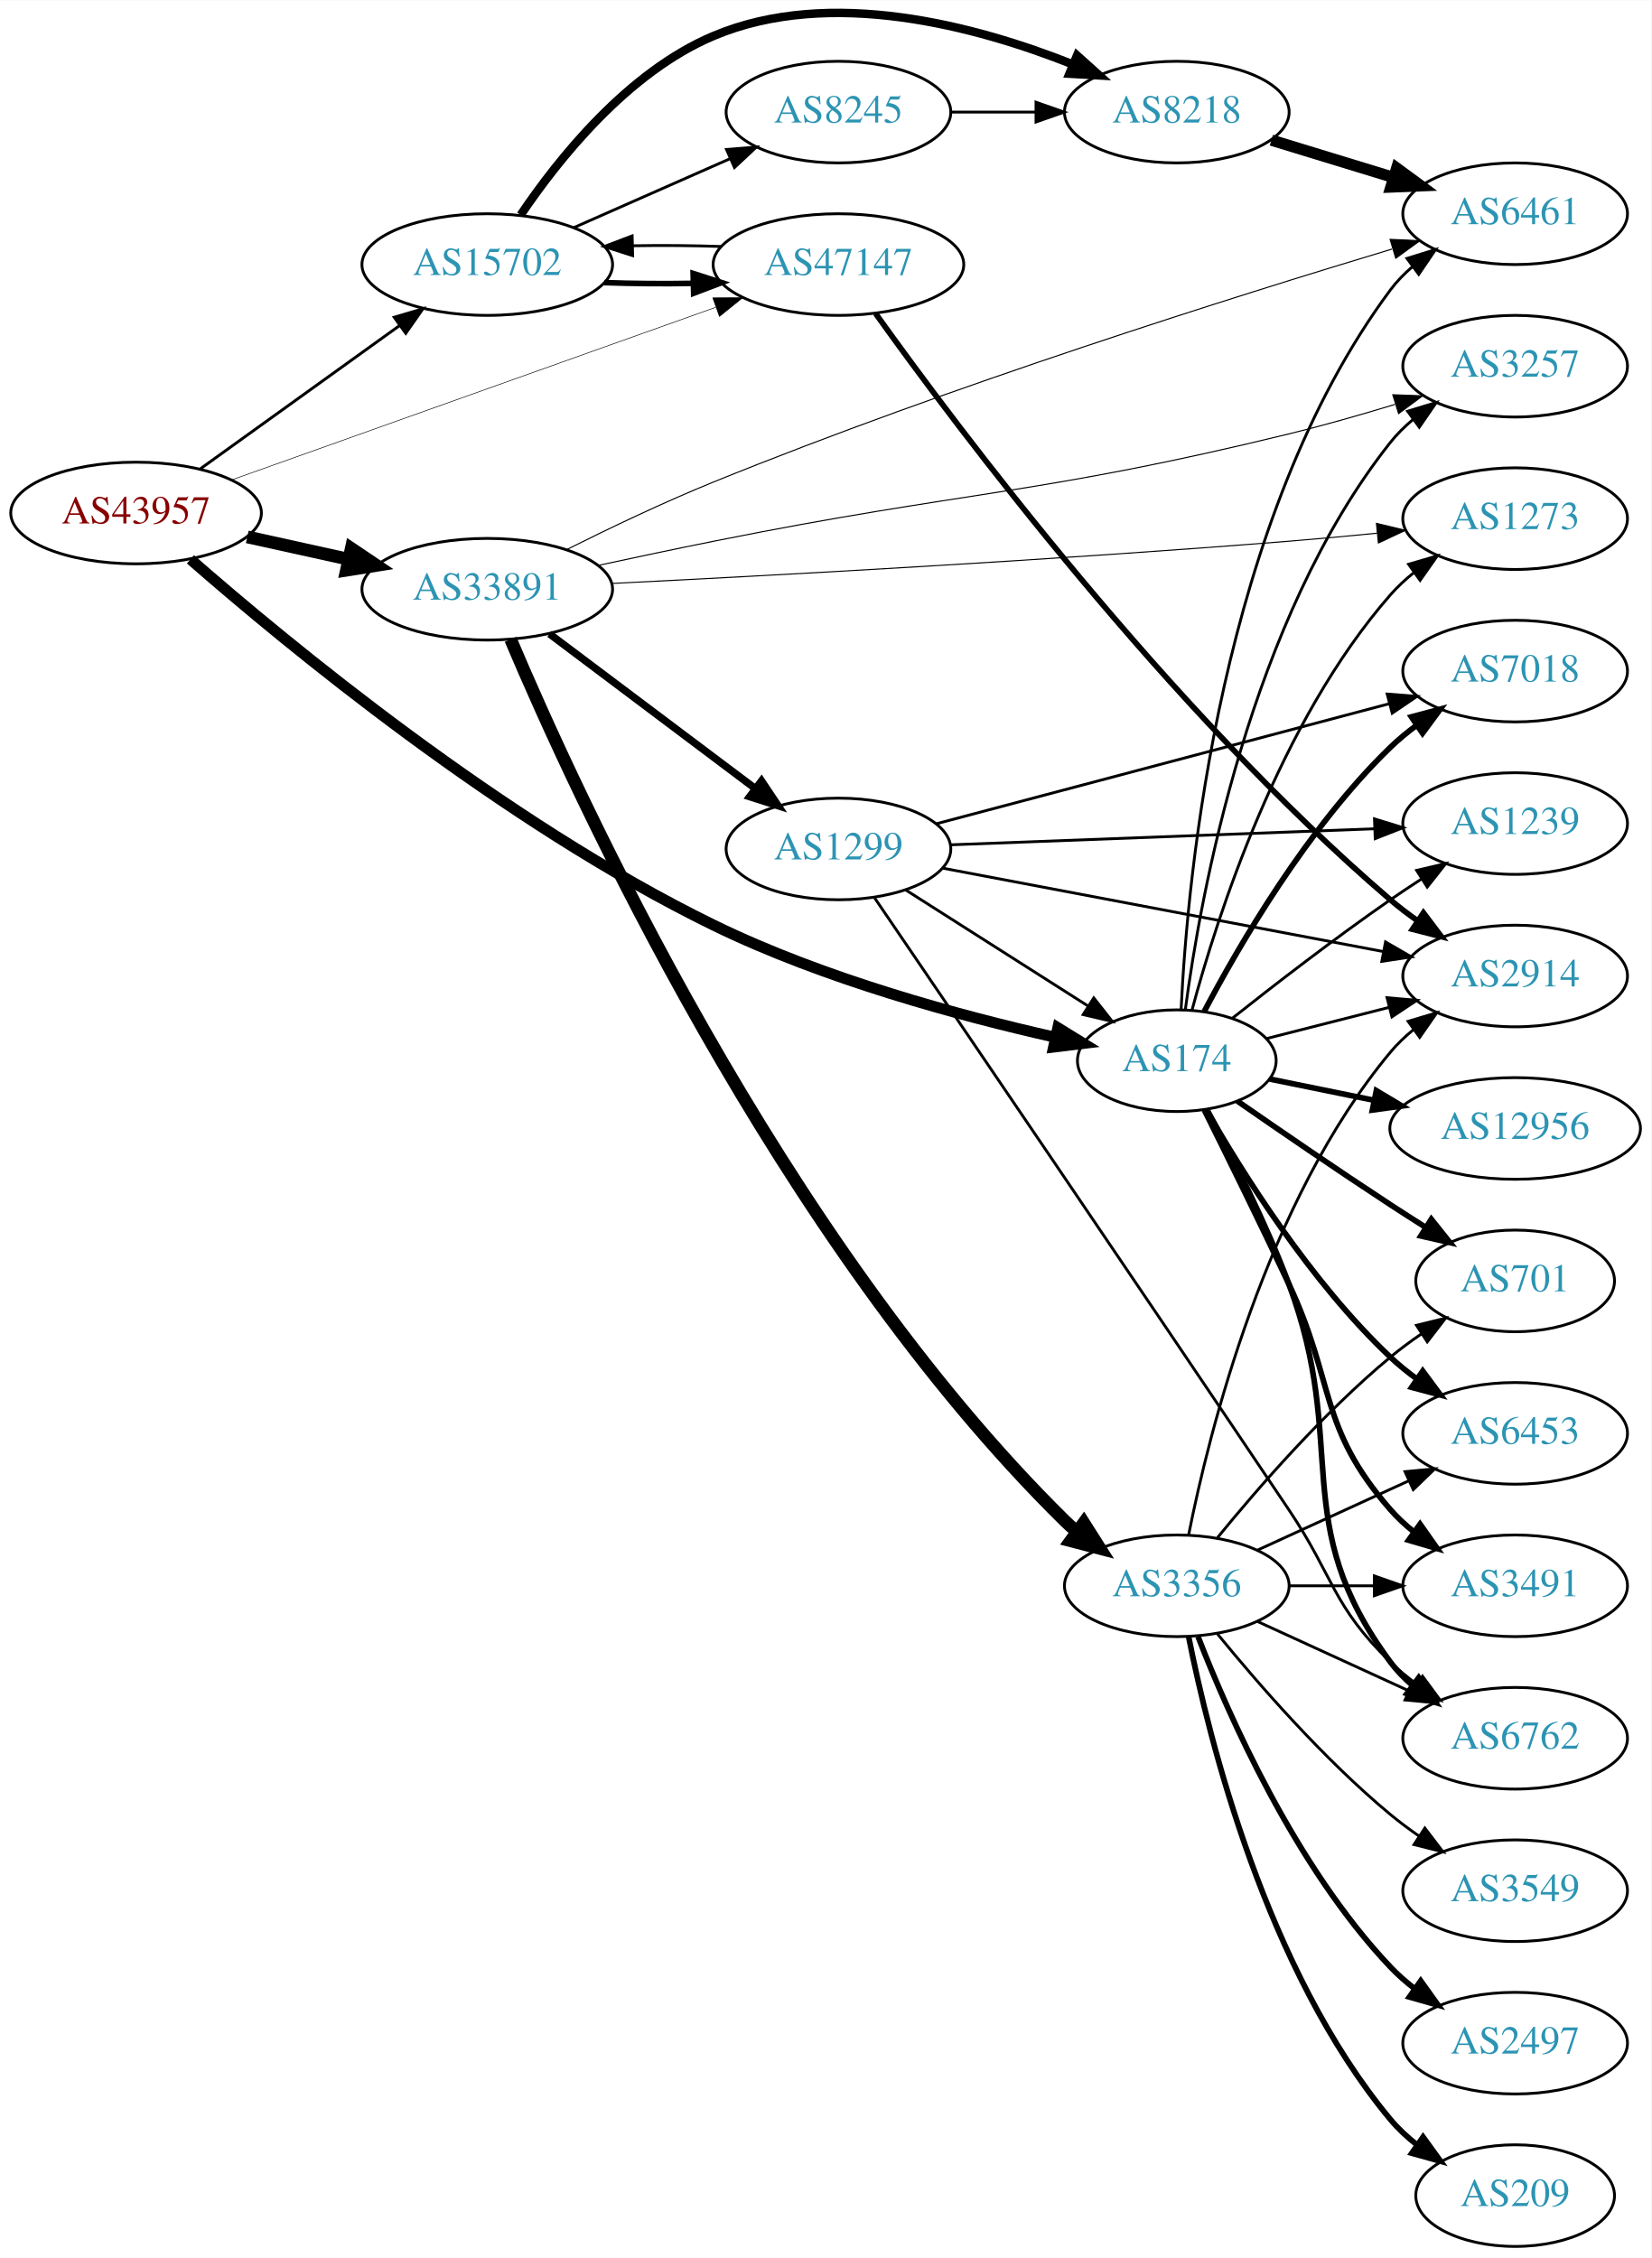
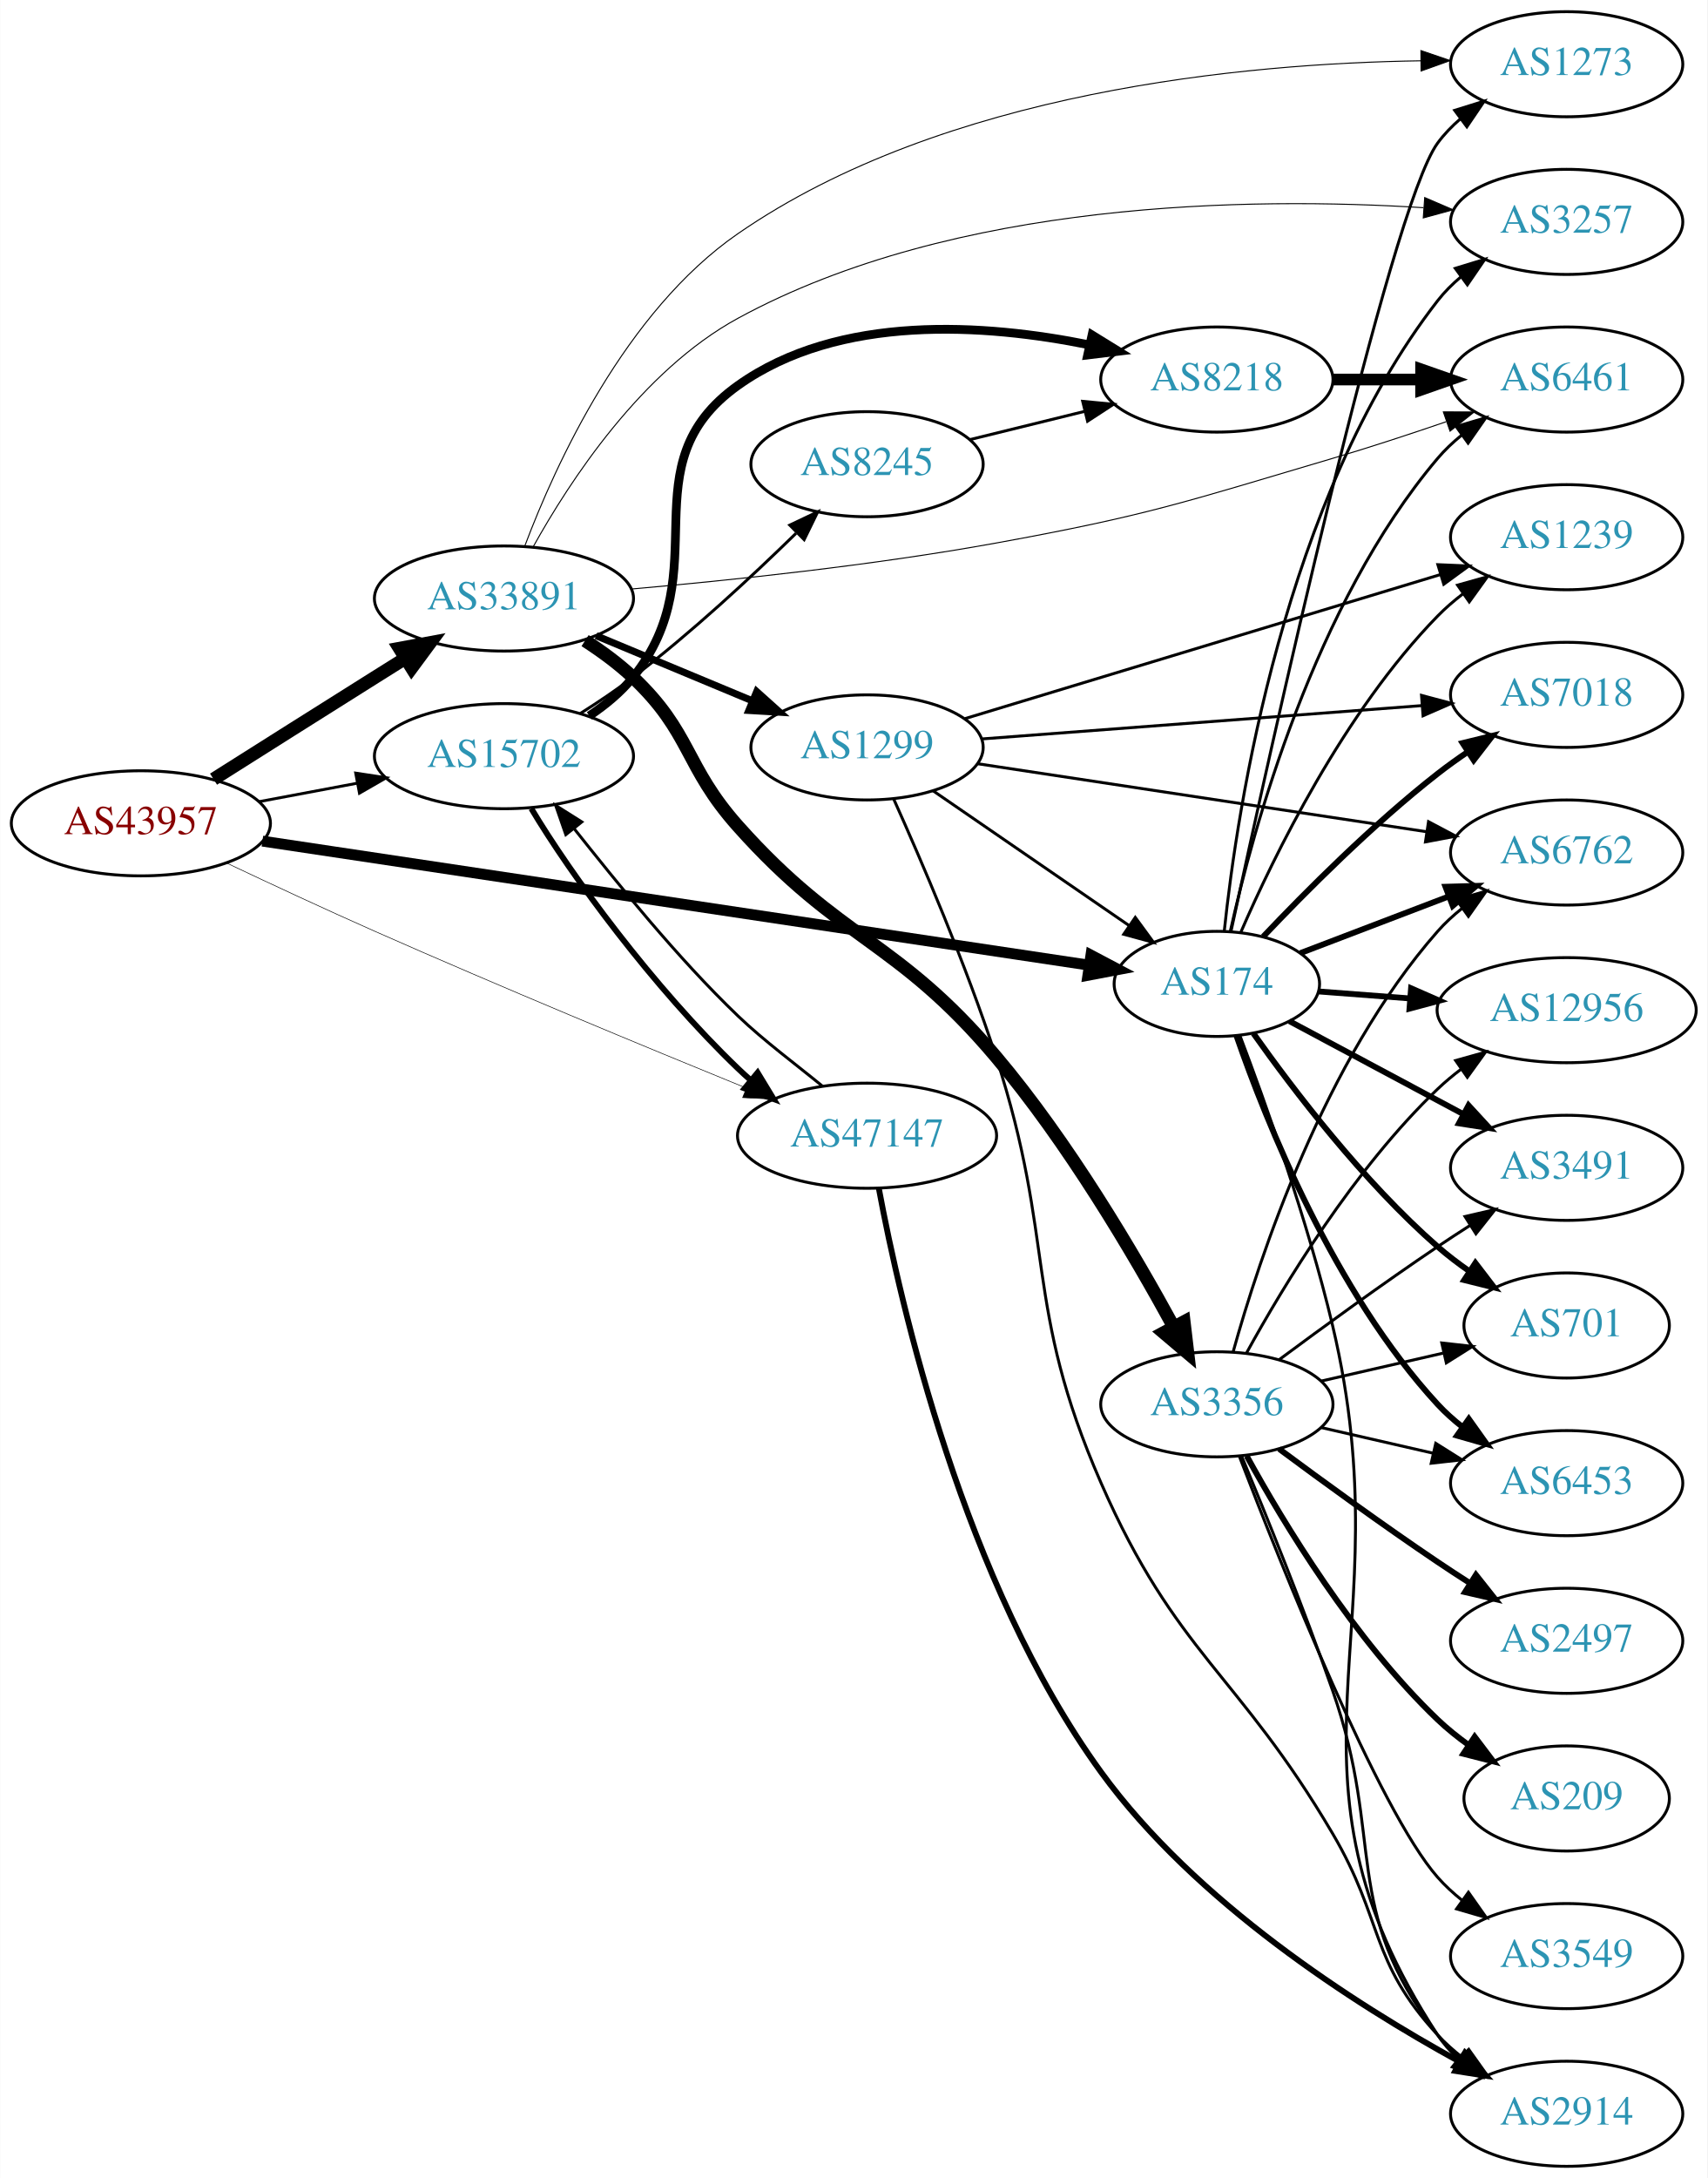
- <svg xmlns="http://www.w3.org/2000/svg" xmlns:xlink="http://www.w3.org/1999/xlink" width="585pt" height="800pt" viewBox="0.00 0.00 584.86 799.60">
-   <g id="graph0" class="graph" transform="scale(1 1) rotate(0) translate(4 795.605)">
-     <polygon fill="white" stroke="none" points="-4,4 -4,-795.605 580.862,-795.605 580.862,4 -4,4" />
+ <svg xmlns="http://www.w3.org/2000/svg" xmlns:xlink="http://www.w3.org/1999/xlink" width="585pt" height="746pt" viewBox="0.00 0.00 584.86 746.00">
+   <g id="graph0" class="graph" transform="scale(1 1) rotate(0) translate(4 742)">
+     <polygon fill="white" stroke="none" points="-4,4 -4,-742 580.862,-742 580.862,4 -4,4" />
    <g id="node1" class="node">
      <g id="a_node1">
        <a xlink:href="/asn/43957" xlink:title="AS43957 ~ WNT Telecommunication GmbH [AT]">
-           <ellipse fill="#ffffff" stroke="black" cx="44.196" cy="-614" rx="44.393" ry="18" />
-           <text text-anchor="middle" x="44.196" y="-610.3" font-family="Times,serif" font-size="14.00" fill="#880000">AS43957</text>
+           <ellipse fill="#ffffff" stroke="black" cx="44.196" cy="-460" rx="44.393" ry="18" />
+           <text text-anchor="middle" x="44.196" y="-456.3" font-family="Times,serif" font-size="14.00" fill="#880000">AS43957</text>
        </a>
      </g>
    </g>
    <g id="node2" class="node">
      <g id="a_node2">
        <a xlink:href="/asn/174" xlink:title="AS174 ~ Cogent Communications [US]">
-           <ellipse fill="#ffffff" stroke="black" cx="412.823" cy="-420" rx="35.194" ry="18" />
-           <text text-anchor="middle" x="412.823" y="-416.3" font-family="Times,serif" font-size="14.00" fill="#2c94b3">AS174</text>
+           <ellipse fill="#ffffff" stroke="black" cx="412.823" cy="-405" rx="35.194" ry="18" />
+           <text text-anchor="middle" x="412.823" y="-401.3" font-family="Times,serif" font-size="14.00" fill="#2c94b3">AS174</text>
        </a>
      </g>
    </g>
    <g id="edge1" class="edge">
-       <path fill="none" stroke="black" stroke-width="3.886" d="M63.468,-597.592C97.547,-567.782 174.134,-504.45 248.784,-468 287.831,-448.934 335.907,-435.92 369.702,-428.304" />
-       <polygon fill="black" stroke="black" stroke-width="3.886" points="370.687,-431.671 379.706,-426.113 369.189,-424.833 370.687,-431.671" />
+       <path fill="none" stroke="black" stroke-width="3.717" d="M85.832,-453.904C155.668,-443.427 297.802,-422.105 369.069,-411.414" />
+       <polygon fill="black" stroke="black" stroke-width="3.717" points="369.683,-414.861 379.053,-409.916 368.644,-407.938 369.683,-414.861" />
    </g>
    <g id="node3" class="node">
      <g id="a_node3">
        <a xlink:href="/asn/15702" xlink:title="AS15702 ~ Onstage Online GmbH [AT]">
-           <ellipse fill="#ffffff" stroke="black" cx="168.588" cy="-702" rx="44.393" ry="18" />
-           <text text-anchor="middle" x="168.588" y="-698.3" font-family="Times,serif" font-size="14.00" fill="#2c94b3">AS15702</text>
+           <ellipse fill="#ffffff" stroke="black" cx="168.588" cy="-483" rx="44.393" ry="18" />
+           <text text-anchor="middle" x="168.588" y="-479.3" font-family="Times,serif" font-size="14.00" fill="#2c94b3">AS15702</text>
        </a>
      </g>
    </g>
    <g id="edge2" class="edge">
-       <path fill="none" stroke="black" stroke-width="1.023" d="M66.796,-629.53C86.425,-643.643 115.579,-664.605 137.49,-680.359" />
-       <polygon fill="black" stroke="black" stroke-width="1.023" points="135.631,-683.333 145.793,-686.329 139.717,-677.65 135.631,-683.333" />
+       <path fill="none" stroke="black" stroke-width="0.978" d="M84.595,-467.404C95.296,-469.415 107.019,-471.618 118.196,-473.718" />
+       <polygon fill="black" stroke="black" stroke-width="0.978" points="117.788,-477.203 128.263,-475.61 119.081,-470.323 117.788,-477.203" />
    </g>
    <g id="node4" class="node">
      <g id="a_node4">
        <a xlink:href="/asn/33891" xlink:title="AS33891 ~ CORE-BACKBONE GMBH GLOBAL NETWORK [DE]">
-           <ellipse fill="#ffffff" stroke="black" cx="168.588" cy="-587" rx="44.393" ry="18" />
-           <text text-anchor="middle" x="168.588" y="-583.3" font-family="Times,serif" font-size="14.00" fill="#2c94b3">AS33891</text>
+           <ellipse fill="#ffffff" stroke="black" cx="168.588" cy="-537" rx="44.393" ry="18" />
+           <text text-anchor="middle" x="168.588" y="-533.3" font-family="Times,serif" font-size="14.00" fill="#2c94b3">AS33891</text>
        </a>
      </g>
    </g>
    <g id="edge3" class="edge">
-       <path fill="none" stroke="black" stroke-width="4.5" d="M83.586,-605.531C94.978,-603.018 107.6,-600.233 119.525,-597.603" />
-       <polygon fill="black" stroke="black" stroke-width="4.5" points="120.418,-601.438 129.335,-595.439 118.721,-593.748 120.418,-601.438" />
+       <path fill="none" stroke="black" stroke-width="4.5" d="M69.091,-475.125C84.797,-485.057 105.804,-498.323 124.392,-510 127.75,-512.11 131.258,-514.309 134.758,-516.501" />
+       <polygon fill="black" stroke="black" stroke-width="4.5" points="132.793,-519.916 143.359,-521.882 136.97,-513.24 132.793,-519.916" />
    </g>
    <g id="node5" class="node">
      <g id="a_node5">
        <a xlink:href="/asn/47147" xlink:title="AS47147 ~ ANEXIA Internetdienstleistungs GmbH [AT]">
-           <ellipse fill="#ffffff" stroke="black" cx="292.98" cy="-702" rx="44.393" ry="18" />
-           <text text-anchor="middle" x="292.98" y="-698.3" font-family="Times,serif" font-size="14.00" fill="#2c94b3">AS47147</text>
+           <ellipse fill="#ffffff" stroke="black" cx="292.98" cy="-353" rx="44.393" ry="18" />
+           <text text-anchor="middle" x="292.98" y="-349.3" font-family="Times,serif" font-size="14.00" fill="#2c94b3">AS47147</text>
        </a>
      </g>
    </g>
    <g id="edge4" class="edge">
-       <path fill="none" stroke="black" stroke-width="0.205" d="M77.967,-625.686C122.126,-641.432 200.794,-669.484 249.463,-686.839" />
-       <polygon fill="black" stroke="black" stroke-width="0.205" points="248.479,-690.204 259.074,-690.266 250.83,-683.61 248.479,-690.204" />
+       <path fill="none" stroke="black" stroke-width="0.196" d="M73.658,-446.355C88.679,-439.242 107.459,-430.488 124.392,-423 167.437,-403.965 217.26,-383.33 251.324,-369.431" />
+       <polygon fill="black" stroke="black" stroke-width="0.196" points="252.987,-372.533 260.929,-365.521 250.347,-366.05 252.987,-372.533" />
    </g>
    <g id="node6" class="node">
      <g id="a_node6">
-         <a xlink:href="/asn/2914" xlink:title="AS2914 ~ NTT America, Inc. [US]">
-           <ellipse fill="#ffffff" stroke="black" cx="532.666" cy="-450" rx="39.794" ry="18" />
-           <text text-anchor="middle" x="532.666" y="-446.3" font-family="Times,serif" font-size="14.00" fill="#2c94b3">AS2914</text>
+         <a xlink:href="/asn/7018" xlink:title="AS7018 ~ AT&amp;T Services, Inc. [US]">
+           <ellipse fill="#ffffff" stroke="black" cx="532.666" cy="-504" rx="39.794" ry="18" />
+           <text text-anchor="middle" x="532.666" y="-500.3" font-family="Times,serif" font-size="14.00" fill="#2c94b3">AS7018</text>
        </a>
      </g>
    </g>
    <g id="edge5" class="edge">
-       <path fill="none" stroke="black" d="M444.477,-427.804C457.775,-431.189 473.591,-435.216 488.078,-438.904" />
-       <polygon fill="black" stroke="black" points="487.293,-442.315 497.847,-441.391 489.02,-435.532 487.293,-442.315" />
+       <path fill="none" stroke="black" stroke-width="2" d="M428.683,-421.169C443.162,-436.463 466.189,-459.601 488.469,-477 491.763,-479.572 495.312,-482.114 498.91,-484.55" />
+       <polygon fill="black" stroke="black" stroke-width="2" points="497.007,-487.488 507.299,-490.005 500.824,-481.619 497.007,-487.488" />
    </g>
    <g id="node7" class="node">
      <g id="a_node7">
        <a xlink:href="/asn/6762" xlink:title="AS6762 ~ TELECOM ITALIA SPARKLE S.p.A. [IT]">
-           <ellipse fill="#ffffff" stroke="black" cx="532.666" cy="-180" rx="39.794" ry="18" />
-           <text text-anchor="middle" x="532.666" y="-176.3" font-family="Times,serif" font-size="14.00" fill="#2c94b3">AS6762</text>
+           <ellipse fill="#ffffff" stroke="black" cx="532.666" cy="-450" rx="39.794" ry="18" />
+           <text text-anchor="middle" x="532.666" y="-446.3" font-family="Times,serif" font-size="14.00" fill="#2c94b3">AS6762</text>
        </a>
      </g>
    </g>
    <g id="edge6" class="edge">
-       <path fill="none" stroke="black" stroke-width="2" d="M423.574,-402.548C432.066,-386.82 444.268,-362.874 452.469,-341 474.119,-283.258 451.775,-256.562 488.469,-207 490.706,-203.979 493.39,-201.217 496.312,-198.711" />
-       <polygon fill="black" stroke="black" stroke-width="2" points="498.507,-201.441 504.458,-192.675 494.339,-195.817 498.507,-201.441" />
+       <path fill="none" stroke="black" stroke-width="2" d="M441.452,-415.551C456.579,-421.327 475.582,-428.584 492.241,-434.945" />
+       <polygon fill="black" stroke="black" stroke-width="2" points="491.142,-438.272 501.732,-438.57 493.639,-431.732 491.142,-438.272" />
    </g>
    <g id="node8" class="node">
      <g id="a_node8">
+         <a xlink:href="/asn/1239" xlink:title="AS1239 ~ Sprint [US]">
+           <ellipse fill="#ffffff" stroke="black" cx="532.666" cy="-558" rx="39.794" ry="18" />
+           <text text-anchor="middle" x="532.666" y="-554.3" font-family="Times,serif" font-size="14.00" fill="#2c94b3">AS1239</text>
+         </a>
+       </g>
+     </g>
+     <g id="edge7" class="edge">
+       <path fill="none" stroke="black" d="M421.011,-422.629C432.315,-448.721 456.318,-498.074 488.469,-531 491.095,-533.689 494.04,-536.23 497.125,-538.597" />
+       <polygon fill="black" stroke="black" points="495.294,-541.587 505.497,-544.44 499.3,-535.846 495.294,-541.587" />
+     </g>
+     <g id="node9" class="node">
+       <g id="a_node9">
+         <a xlink:href="/asn/701" xlink:title="AS701 ~ UUNET [US]">
+           <ellipse fill="#ffffff" stroke="black" cx="532.666" cy="-288" rx="35.194" ry="18" />
+           <text text-anchor="middle" x="532.666" y="-284.3" font-family="Times,serif" font-size="14.00" fill="#2c94b3">AS701</text>
+         </a>
+       </g>
+     </g>
+     <g id="edge8" class="edge">
+       <path fill="none" stroke="black" stroke-width="2" d="M425.363,-388.022C438.959,-368.816 462.949,-337.316 488.469,-315 491.856,-312.038 495.603,-309.187 499.433,-306.52" />
+       <polygon fill="black" stroke="black" stroke-width="2" points="501.401,-309.415 507.842,-301.003 497.561,-303.562 501.401,-309.415" />
+     </g>
+     <g id="node10" class="node">
+       <g id="a_node10">
+         <a xlink:href="/asn/6453" xlink:title="AS6453 ~ TATA COMMUNICATIONS (AMERICA) INC [US]">
+           <ellipse fill="#ffffff" stroke="black" cx="532.666" cy="-234" rx="39.794" ry="18" />
+           <text text-anchor="middle" x="532.666" y="-230.3" font-family="Times,serif" font-size="14.00" fill="#2c94b3">AS6453</text>
+         </a>
+       </g>
+     </g>
+     <g id="edge9" class="edge">
+       <path fill="none" stroke="black" stroke-width="2" d="M419.548,-387.223C429.641,-358.068 452.952,-299.494 488.469,-261 491.018,-258.238 493.911,-255.648 496.964,-253.251" />
+       <polygon fill="black" stroke="black" stroke-width="2" points="499.145,-255.995 505.291,-247.365 495.105,-250.279 499.145,-255.995" />
+     </g>
+     <g id="node11" class="node">
+       <g id="a_node11">
        <a xlink:href="/asn/12956" xlink:title="AS12956 ~ TELXIUS [ES]">
          <ellipse fill="#ffffff" stroke="black" cx="532.666" cy="-396" rx="44.393" ry="18" />
          <text text-anchor="middle" x="532.666" y="-392.3" font-family="Times,serif" font-size="14.00" fill="#2c94b3">AS12956</text>
        </a>
      </g>
    </g>
-     <g id="edge7" class="edge">
-       <path fill="none" stroke="black" stroke-width="2" d="M445.713,-413.505C457.115,-411.183 470.242,-408.51 482.749,-405.962" />
-       <polygon fill="black" stroke="black" stroke-width="2" points="483.502,-409.381 492.602,-403.956 482.105,-402.522 483.502,-409.381" />
-     </g>
-     <g id="node9" class="node">
-       <g id="a_node9">
-         <a xlink:href="/asn/6453" xlink:title="AS6453 ~ TATA COMMUNICATIONS (AMERICA) INC [US]">
-           <ellipse fill="#ffffff" stroke="black" cx="532.666" cy="-288" rx="39.794" ry="18" />
-           <text text-anchor="middle" x="532.666" y="-284.3" font-family="Times,serif" font-size="14.00" fill="#2c94b3">AS6453</text>
-         </a>
-       </g>
-     </g>
-     <g id="edge8" class="edge">
-       <path fill="none" stroke="black" stroke-width="2" d="M423.175,-402.798C435.84,-380.605 460.146,-341.69 488.469,-315 491.356,-312.28 494.556,-309.685 497.873,-307.254" />
-       <polygon fill="black" stroke="black" stroke-width="2" points="499.934,-310.085 506.241,-301.571 496.001,-304.293 499.934,-310.085" />
-     </g>
-     <g id="node10" class="node">
-       <g id="a_node10">
-         <a xlink:href="/asn/1239" xlink:title="AS1239 ~ Sprint [US]">
-           <ellipse fill="#ffffff" stroke="black" cx="532.666" cy="-504" rx="39.794" ry="18" />
-           <text text-anchor="middle" x="532.666" y="-500.3" font-family="Times,serif" font-size="14.00" fill="#2c94b3">AS1239</text>
-         </a>
-       </g>
-     </g>
-     <g id="edge9" class="edge">
-       <path fill="none" stroke="black" d="M432.483,-435.024C447.368,-446.818 468.894,-463.452 488.469,-477 491.987,-479.435 495.718,-481.913 499.456,-484.332" />
-       <polygon fill="black" stroke="black" points="497.775,-487.411 508.092,-489.82 501.529,-481.503 497.775,-487.411" />
-     </g>
-     <g id="node11" class="node">
-       <g id="a_node11">
-         <a xlink:href="/asn/7018" xlink:title="AS7018 ~ AT&amp;T Services, Inc. [US]">
-           <ellipse fill="#ffffff" stroke="black" cx="532.666" cy="-558" rx="39.794" ry="18" />
-           <text text-anchor="middle" x="532.666" y="-554.3" font-family="Times,serif" font-size="14.00" fill="#2c94b3">AS7018</text>
-         </a>
-       </g>
-     </g>
    <g id="edge10" class="edge">
-       <path fill="none" stroke="black" stroke-width="2" d="M422.529,-437.42C434.825,-460.776 459.09,-502.585 488.469,-531 491.32,-533.757 494.498,-536.377 497.8,-538.823" />
-       <polygon fill="black" stroke="black" stroke-width="2" points="495.918,-541.776 506.15,-544.523 499.865,-535.994 495.918,-541.776" />
+       <path fill="none" stroke="black" stroke-width="2" d="M447.592,-402.421C457.385,-401.673 468.318,-400.838 478.977,-400.024" />
+       <polygon fill="black" stroke="black" stroke-width="2" points="479.361,-403.505 489.066,-399.253 478.828,-396.525 479.361,-403.505" />
    </g>
    <g id="node12" class="node">
      <g id="a_node12">
-         <a xlink:href="/asn/3491" xlink:title="AS3491 ~ PCCW Global, Inc. [US]">
-           <ellipse fill="#ffffff" stroke="black" cx="532.666" cy="-234" rx="39.794" ry="18" />
-           <text text-anchor="middle" x="532.666" y="-230.3" font-family="Times,serif" font-size="14.00" fill="#2c94b3">AS3491</text>
+         <a xlink:href="/asn/2914" xlink:title="AS2914 ~ NTT America, Inc. [US]">
+           <ellipse fill="#ffffff" stroke="black" cx="532.666" cy="-18" rx="39.794" ry="18" />
+           <text text-anchor="middle" x="532.666" y="-14.3" font-family="Times,serif" font-size="14.00" fill="#2c94b3">AS2914</text>
        </a>
      </g>
    </g>
    <g id="edge11" class="edge">
-       <path fill="none" stroke="black" stroke-width="2" d="M422.581,-402.507C430.522,-386.55 442.477,-362.285 452.469,-341 469.038,-305.706 462.833,-290.377 488.469,-261 490.941,-258.168 493.782,-255.532 496.802,-253.106" />
-       <polygon fill="black" stroke="black" stroke-width="2" points="498.989,-255.845 505.084,-247.179 494.915,-250.152 498.989,-255.845" />
+       <path fill="none" stroke="black" d="M420.681,-387.434C429.278,-364.78 443.922,-324.008 452.469,-288 477.684,-181.773 428.672,-136.347 488.469,-45 490.359,-42.114 492.675,-39.481 495.244,-37.091" />
+       <polygon fill="black" stroke="black" points="497.794,-39.541 503.536,-30.637 493.494,-34.017 497.794,-39.541" />
    </g>
    <g id="node13" class="node">
      <g id="a_node13">
-         <a xlink:href="/asn/701" xlink:title="AS701 ~ UUNET [US]">
-           <ellipse fill="#ffffff" stroke="black" cx="532.666" cy="-342" rx="35.194" ry="18" />
-           <text text-anchor="middle" x="532.666" y="-338.3" font-family="Times,serif" font-size="14.00" fill="#2c94b3">AS701</text>
+         <a xlink:href="/asn/3491" xlink:title="AS3491 ~ PCCW Global, Inc. [US]">
+           <ellipse fill="#ffffff" stroke="black" cx="532.666" cy="-342" rx="39.794" ry="18" />
+           <text text-anchor="middle" x="532.666" y="-338.3" font-family="Times,serif" font-size="14.00" fill="#2c94b3">AS3491</text>
        </a>
      </g>
    </g>
    <g id="edge12" class="edge">
-       <path fill="none" stroke="black" stroke-width="2" d="M434.266,-405.702C449.183,-395.351 469.946,-381.11 488.469,-369 492.513,-366.357 496.798,-363.612 501.036,-360.93" />
-       <polygon fill="black" stroke="black" stroke-width="2" points="502.974,-363.846 509.581,-355.564 499.251,-357.918 502.974,-363.846" />
+       <path fill="none" stroke="black" stroke-width="2" d="M437.67,-392.251C454.778,-383.105 478.088,-370.643 497.215,-360.418" />
+       <polygon fill="black" stroke="black" stroke-width="2" points="499.054,-363.403 506.222,-355.602 495.753,-357.23 499.054,-363.403" />
    </g>
    <g id="node14" class="node">
      <g id="a_node14">
        <a xlink:href="/asn/6461" xlink:title="AS6461 ~ Zayo Bandwidth [US]">
-           <ellipse fill="#ffffff" stroke="black" cx="532.666" cy="-720" rx="39.794" ry="18" />
-           <text text-anchor="middle" x="532.666" y="-716.3" font-family="Times,serif" font-size="14.00" fill="#2c94b3">AS6461</text>
+           <ellipse fill="#ffffff" stroke="black" cx="532.666" cy="-612" rx="39.794" ry="18" />
+           <text text-anchor="middle" x="532.666" y="-608.3" font-family="Times,serif" font-size="14.00" fill="#2c94b3">AS6461</text>
        </a>
      </g>
    </g>
    <g id="edge13" class="edge">
-       <path fill="none" stroke="black" d="M414.356,-438.221C416.593,-485.119 428.206,-611.981 488.469,-693 490.713,-696.016 493.402,-698.774 496.326,-701.278" />
-       <polygon fill="black" stroke="black" points="494.356,-704.174 504.475,-707.312 498.521,-698.548 494.356,-704.174" />
+       <path fill="none" stroke="black" d="M417.434,-423.015C425.166,-457.769 446.166,-535.043 488.469,-585 490.898,-587.868 493.711,-590.528 496.714,-592.97" />
+       <polygon fill="black" stroke="black" points="494.811,-595.913 504.971,-598.918 498.903,-590.233 494.811,-595.913" />
    </g>
    <g id="node15" class="node">
      <g id="a_node15">
+         <a xlink:href="/asn/1273" xlink:title="AS1273 ~ Vodafone Group PLC [EU]">
+           <ellipse fill="#ffffff" stroke="black" cx="532.666" cy="-720" rx="39.794" ry="18" />
+           <text text-anchor="middle" x="532.666" y="-716.3" font-family="Times,serif" font-size="14.00" fill="#2c94b3">AS1273</text>
+         </a>
+       </g>
+     </g>
+     <g id="edge14" class="edge">
+       <path fill="none" stroke="black" d="M417.69,-423.073C430.559,-482.692 472.048,-670.614 488.469,-693 490.693,-696.031 493.368,-698.799 496.284,-701.309" />
+       <polygon fill="black" stroke="black" points="494.307,-704.2 504.422,-707.351 498.48,-698.58 494.307,-704.2" />
+     </g>
+     <g id="node16" class="node">
+       <g id="a_node16">
        <a xlink:href="/asn/3257" xlink:title="AS3257 ~ GTT [DE]">
          <ellipse fill="#ffffff" stroke="black" cx="532.666" cy="-666" rx="39.794" ry="18" />
          <text text-anchor="middle" x="532.666" y="-662.3" font-family="Times,serif" font-size="14.00" fill="#2c94b3">AS3257</text>
        </a>
      </g>
    </g>
-     <g id="edge14" class="edge">
-       <path fill="none" stroke="black" d="M415.851,-438.117C421.161,-478.282 438.685,-576.203 488.469,-639 490.804,-641.945 493.555,-644.657 496.518,-647.131" />
-       <polygon fill="black" stroke="black" points="494.581,-650.051 504.72,-653.124 498.711,-644.398 494.581,-650.051" />
-     </g>
-     <g id="node16" class="node">
-       <g id="a_node16">
-         <a xlink:href="/asn/1273" xlink:title="AS1273 ~ Vodafone Group PLC [EU]">
-           <ellipse fill="#ffffff" stroke="black" cx="532.666" cy="-612" rx="39.794" ry="18" />
-           <text text-anchor="middle" x="532.666" y="-608.3" font-family="Times,serif" font-size="14.00" fill="#2c94b3">AS1273</text>
-         </a>
-       </g>
-     </g>
    <g id="edge15" class="edge">
-       <path fill="none" stroke="black" d="M418.239,-438.022C426.959,-470.559 449.043,-539.912 488.469,-585 490.944,-587.829 493.787,-590.464 496.808,-592.889" />
-       <polygon fill="black" stroke="black" points="494.922,-595.843 505.092,-598.814 498.995,-590.15 494.922,-595.843" />
+       <path fill="none" stroke="black" d="M415.365,-423.075C419.778,-465.136 435.756,-571.146 488.469,-639 490.775,-641.968 493.506,-644.695 496.457,-647.179" />
+       <polygon fill="black" stroke="black" points="494.51,-650.091 504.643,-653.185 498.651,-644.447 494.51,-650.091" />
    </g>
    <g id="edge16" class="edge">
-       <path fill="none" stroke="black" stroke-width="2" d="M210.003,-695.609C220.03,-695.25 230.901,-695.16 241.348,-695.34" />
-       <polygon fill="black" stroke="black" stroke-width="2" points="241.519,-698.846 251.608,-695.61 241.703,-691.848 241.519,-698.846" />
+       <path fill="none" stroke="black" stroke-width="2" d="M177.963,-465.057C191.529,-442.296 219.731,-403.856 248.784,-376 250.199,-374.644 251.672,-373.294 253.185,-371.965" />
+       <polygon fill="black" stroke="black" stroke-width="2" points="255.489,-374.603 260.989,-365.547 251.042,-369.196 255.489,-374.603" />
    </g>
    <g id="node17" class="node">
      <g id="a_node17">
        <a xlink:href="/asn/8218" xlink:title="AS8218 ~ legacy Neotelecoms [FR]">
-           <ellipse fill="#ffffff" stroke="black" cx="412.823" cy="-756" rx="39.794" ry="18" />
-           <text text-anchor="middle" x="412.823" y="-752.3" font-family="Times,serif" font-size="14.00" fill="#2c94b3">AS8218</text>
+           <ellipse fill="#ffffff" stroke="black" cx="412.823" cy="-612" rx="39.794" ry="18" />
+           <text text-anchor="middle" x="412.823" y="-608.3" font-family="Times,serif" font-size="14.00" fill="#2c94b3">AS8218</text>
        </a>
      </g>
    </g>
    <g id="edge17" class="edge">
-       <path fill="none" stroke="black" stroke-width="3" d="M180.433,-719.59C193.74,-739.305 218.33,-770.184 248.784,-783 290.183,-800.421 341.917,-786.44 375.866,-772.947" />
-       <polygon fill="black" stroke="black" stroke-width="3" points="377.482,-776.066 385.373,-768.996 374.795,-769.601 377.482,-776.066" />
+       <path fill="none" stroke="black" stroke-width="3" d="M197.812,-496.813C203.332,-500.502 208.675,-504.907 212.784,-510 242.444,-546.764 210.305,-582.602 248.784,-610 283.414,-634.657 333.52,-631.074 369.029,-623.898" />
+       <polygon fill="black" stroke="black" stroke-width="3" points="370.07,-627.252 379.088,-621.691 368.571,-620.415 370.07,-627.252" />
    </g>
    <g id="node18" class="node">
      <g id="a_node18">
        <a xlink:href="/asn/8245" xlink:title="AS8245 ~ Video-Broadcast GmbH [AT]">
-           <ellipse fill="#ffffff" stroke="black" cx="292.98" cy="-756" rx="39.794" ry="18" />
-           <text text-anchor="middle" x="292.98" y="-752.3" font-family="Times,serif" font-size="14.00" fill="#2c94b3">AS8245</text>
+           <ellipse fill="#ffffff" stroke="black" cx="292.98" cy="-583" rx="39.794" ry="18" />
+           <text text-anchor="middle" x="292.98" y="-579.3" font-family="Times,serif" font-size="14.00" fill="#2c94b3">AS8245</text>
        </a>
      </g>
    </g>
    <g id="edge18" class="edge">
-       <path fill="none" stroke="black" d="M199.216,-715.072C215.81,-722.393 236.67,-731.597 254.403,-739.421" />
-       <polygon fill="black" stroke="black" points="253.325,-742.77 263.887,-743.605 256.151,-736.366 253.325,-742.77" />
+       <path fill="none" stroke="black" d="M194.789,-497.653C200.831,-501.463 207.159,-505.709 212.784,-510 232.661,-525.163 253.377,-544.399 268.634,-559.317" />
+       <polygon fill="black" stroke="black" points="266.51,-562.139 276.082,-566.681 271.431,-557.161 266.51,-562.139" />
+     </g>
+     <g id="edge26" class="edge">
+       <path fill="none" stroke="black" stroke-width="0.346" d="M212.176,-540.247C246.187,-543.22 294.969,-548.335 337.176,-556 389.164,-565.442 401.801,-570.018 452.469,-585 465.22,-588.77 478.977,-593.296 491.391,-597.555" />
+       <polygon fill="black" stroke="black" stroke-width="0.346" points="490.419,-600.922 501.013,-600.894 492.713,-594.309 490.419,-600.922" />
    </g>
    <g id="edge27" class="edge">
-       <path fill="none" stroke="black" stroke-width="0.375" d="M196.703,-601.034C211.826,-608.601 231.122,-617.829 248.784,-625 332.383,-658.943 433.16,-690.671 489.05,-707.488" />
-       <polygon fill="black" stroke="black" stroke-width="0.375" points="488.366,-710.936 498.95,-710.451 490.374,-704.23 488.366,-710.936" />
+       <path fill="none" stroke="black" stroke-width="0.346" d="M175.796,-555.181C186.249,-582.894 210.093,-635.294 248.784,-662 319.574,-710.862 422.541,-720.281 482.757,-721.179" />
+       <polygon fill="black" stroke="black" stroke-width="0.346" points="482.737,-724.679 492.764,-721.255 482.791,-717.679 482.737,-724.679" />
    </g>
    <g id="edge25" class="edge">
-       <path fill="none" stroke="black" stroke-width="0.375" d="M207.813,-595.423C220.801,-598.227 235.41,-601.317 248.784,-604 339.075,-622.11 363.006,-620.169 452.469,-642 464.791,-645.007 478.033,-648.794 490.094,-652.466" />
-       <polygon fill="black" stroke="black" stroke-width="0.375" points="489.314,-655.888 499.902,-655.503 491.385,-649.201 489.314,-655.888" />
-     </g>
-     <g id="edge26" class="edge">
-       <path fill="none" stroke="black" stroke-width="0.375" d="M212.759,-589.048C268.269,-591.807 367.628,-597.168 452.469,-604 462.594,-604.815 473.433,-605.822 483.742,-606.843" />
-       <polygon fill="black" stroke="black" stroke-width="0.375" points="483.526,-610.339 493.828,-607.862 484.23,-603.374 483.526,-610.339" />
+       <path fill="none" stroke="black" stroke-width="0.346" d="M178.596,-554.706C191.046,-577.134 215.766,-615.023 248.784,-633 323.137,-673.482 424.573,-674.575 483.603,-670.859" />
+       <polygon fill="black" stroke="black" stroke-width="0.346" points="484.033,-674.337 493.763,-670.145 483.542,-667.355 484.033,-674.337" />
    </g>
    <g id="node19" class="node">
      <g id="a_node19">
-         <a xlink:href="/asn/1299" xlink:title="AS1299 ~ Telia Carrier [EU]">
-           <ellipse fill="#ffffff" stroke="black" cx="292.98" cy="-495" rx="39.794" ry="18" />
-           <text text-anchor="middle" x="292.98" y="-491.3" font-family="Times,serif" font-size="14.00" fill="#2c94b3">AS1299</text>
+         <a xlink:href="/asn/3356" xlink:title="AS3356 ~ Level 3 Parent, LLC [US]">
+           <ellipse fill="#ffffff" stroke="black" cx="412.823" cy="-261" rx="39.794" ry="18" />
+           <text text-anchor="middle" x="412.823" y="-257.3" font-family="Times,serif" font-size="14.00" fill="#2c94b3">AS3356</text>
        </a>
      </g>
    </g>
    <g id="edge23" class="edge">
-       <path fill="none" stroke="black" stroke-width="2.625" d="M190.628,-571.185C210.749,-556.06 241.239,-533.141 263.522,-516.392" />
-       <polygon fill="black" stroke="black" stroke-width="2.625" points="265.731,-519.11 271.622,-510.303 261.525,-513.514 265.731,-519.11" />
+       <path fill="none" stroke="black" stroke-width="4.5" d="M196.38,-522.575C202.109,-518.873 207.9,-514.618 212.784,-510 232.945,-490.939 230.322,-479.711 248.784,-459 283.845,-419.669 303.199,-420.27 337.176,-380 361.86,-350.745 384.335,-312.633 398.031,-287.52" />
+       <polygon fill="black" stroke="black" stroke-width="4.5" points="401.572,-289.25 402.837,-278.577 394.635,-285.522 401.572,-289.25" />
    </g>
    <g id="node20" class="node">
      <g id="a_node20">
-         <a xlink:href="/asn/3356" xlink:title="AS3356 ~ Level 3 Parent, LLC [US]">
-           <ellipse fill="#ffffff" stroke="black" cx="412.823" cy="-234" rx="39.794" ry="18" />
-           <text text-anchor="middle" x="412.823" y="-230.3" font-family="Times,serif" font-size="14.00" fill="#2c94b3">AS3356</text>
+         <a xlink:href="/asn/1299" xlink:title="AS1299 ~ Telia Carrier [EU]">
+           <ellipse fill="#ffffff" stroke="black" cx="292.98" cy="-486" rx="39.794" ry="18" />
+           <text text-anchor="middle" x="292.98" y="-482.3" font-family="Times,serif" font-size="14.00" fill="#2c94b3">AS1299</text>
        </a>
      </g>
    </g>
    <g id="edge24" class="edge">
-       <path fill="none" stroke="black" stroke-width="4.5" d="M176.865,-569.23C199.281,-516.208 271.942,-356.633 373.176,-257 374.439,-255.757 375.781,-254.555 377.179,-253.394" />
-       <polygon fill="black" stroke="black" stroke-width="4.5" points="379.871,-256.304 385.627,-247.229 375.229,-249.943 379.871,-256.304" />
+       <path fill="none" stroke="black" stroke-width="2.423" d="M200.157,-524.262C216.407,-517.491 236.538,-509.102 253.806,-501.907" />
+       <polygon fill="black" stroke="black" stroke-width="2.423" points="255.178,-505.127 263.062,-498.05 252.485,-498.666 255.178,-505.127" />
    </g>
    <g id="edge20" class="edge">
-       <path fill="none" stroke="black" d="M251.608,-708.39C241.584,-708.75 230.713,-708.84 220.264,-708.661" />
-       <polygon fill="black" stroke="black" points="220.092,-705.155 210.003,-708.391 219.908,-712.153 220.092,-705.155" />
+       <path fill="none" stroke="black" d="M277.654,-370.015C268.883,-377.233 257.677,-385.474 248.784,-394 227.877,-414.045 207.411,-439.571 192.523,-458.301" />
+       <polygon fill="black" stroke="black" points="189.782,-456.124 186.297,-466.129 195.261,-460.481 189.782,-456.124" />
    </g>
    <g id="edge19" class="edge">
-       <path fill="none" stroke="black" stroke-width="2" d="M306.14,-684.655C334.705,-644.717 409.651,-544.517 488.469,-477 491.481,-474.42 494.764,-471.915 498.129,-469.539" />
-       <polygon fill="black" stroke="black" stroke-width="2" points="500.175,-472.381 506.559,-463.926 496.296,-466.555 500.175,-472.381" />
+       <path fill="none" stroke="black" stroke-width="2" d="M297.006,-335.033C304.35,-295.6 326.082,-199.833 373.176,-135 405.558,-90.421 459.95,-55.614 495.826,-35.935" />
+       <polygon fill="black" stroke="black" stroke-width="2" points="497.816,-38.839 504.971,-31.026 494.505,-32.672 497.816,-38.839" />
    </g>
    <g id="edge21" class="edge">
-       <path fill="none" stroke="black" stroke-width="4" d="M446.336,-746.068C459.731,-741.975 475.423,-737.182 489.671,-732.829" />
-       <polygon fill="black" stroke="black" stroke-width="4" points="490.718,-736.169 499.259,-729.9 488.672,-729.474 490.718,-736.169" />
+       <path fill="none" stroke="black" stroke-width="4" d="M452.736,-612C462.289,-612 472.639,-612 482.601,-612" />
+       <polygon fill="black" stroke="black" stroke-width="4" points="482.794,-615.5 492.794,-612 482.794,-608.5 482.794,-615.5" />
    </g>
    <g id="edge22" class="edge">
-       <path fill="none" stroke="black" d="M332.893,-756C342.446,-756 352.796,-756 362.759,-756" />
-       <polygon fill="black" stroke="black" points="362.951,-759.5 372.951,-756 362.951,-752.5 362.951,-759.5" />
-     </g>
-     <g id="edge28" class="edge">
-       <path fill="none" stroke="black" d="M316.702,-480.539C335.112,-468.822 361.221,-452.205 381.429,-439.344" />
-       <polygon fill="black" stroke="black" points="383.411,-442.231 389.968,-433.909 379.653,-436.326 383.411,-442.231" />
-     </g>
-     <g id="edge32" class="edge">
-       <path fill="none" stroke="black" d="M329.822,-488.214C371.538,-480.316 440.508,-467.259 486.02,-458.642" />
-       <polygon fill="black" stroke="black" points="486.748,-462.066 495.922,-456.767 485.445,-455.189 486.748,-462.066" />
-     </g>
-     <g id="edge30" class="edge">
-       <path fill="none" stroke="black" d="M305.755,-477.71C332.119,-438.972 397.873,-342.247 452.469,-261 468.557,-237.059 467.776,-227.094 488.469,-207 491.315,-204.237 494.488,-201.614 497.789,-199.166" />
-       <polygon fill="black" stroke="black" points="499.854,-201.994 506.136,-193.462 495.905,-196.214 499.854,-201.994" />
-     </g>
-     <g id="edge31" class="edge">
-       <path fill="none" stroke="black" d="M332.698,-496.466C373.703,-498.019 438.529,-500.473 482.971,-502.156" />
-       <polygon fill="black" stroke="black" points="482.84,-505.654 492.965,-502.535 483.104,-498.659 482.84,-505.654" />
-     </g>
-     <g id="edge29" class="edge">
-       <path fill="none" stroke="black" d="M327.531,-503.893C369.614,-515.047 441.857,-534.196 488.152,-546.467" />
-       <polygon fill="black" stroke="black" points="487.339,-549.872 497.902,-549.051 489.132,-543.105 487.339,-549.872" />
+       <path fill="none" stroke="black" d="M328.065,-591.388C340.416,-594.427 354.548,-597.905 367.642,-601.127" />
+       <polygon fill="black" stroke="black" points="366.86,-604.539 377.406,-603.53 368.532,-597.742 366.86,-604.539" />
+     </g>
+     <g id="edge33" class="edge">
+       <path fill="none" stroke="black" d="M418.396,-278.946C427.302,-310.995 449.586,-378.842 488.469,-423 490.953,-425.821 493.803,-428.449 496.829,-430.871" />
+       <polygon fill="black" stroke="black" points="494.946,-433.828 505.118,-436.791 499.014,-428.131 494.946,-433.828" />
    </g>
    <g id="edge35" class="edge">
-       <path fill="none" stroke="black" d="M417.022,-252.073C424.185,-288.141 444.46,-370.125 488.469,-423 490.874,-425.889 493.671,-428.563 496.663,-431.013" />
-       <polygon fill="black" stroke="black" points="494.751,-433.95 504.906,-436.973 498.853,-428.277 494.751,-433.95" />
-     </g>
-     <g id="edge34" class="edge">
-       <path fill="none" stroke="black" d="M441.452,-221.339C457.409,-214.027 477.679,-204.739 494.962,-196.819" />
-       <polygon fill="black" stroke="black" points="496.577,-199.929 504.21,-192.581 493.661,-193.565 496.577,-199.929" />
-     </g>
-     <g id="edge37" class="edge">
-       <path fill="none" stroke="black" d="M441.452,-246.661C457.409,-253.973 477.679,-263.261 494.962,-271.181" />
-       <polygon fill="black" stroke="black" points="493.661,-274.435 504.21,-275.419 496.577,-268.071 493.661,-274.435" />
+       <path fill="none" stroke="black" d="M448.542,-268.955C461.635,-271.955 476.657,-275.396 490.298,-278.522" />
+       <polygon fill="black" stroke="black" points="489.876,-282.016 500.405,-280.838 491.439,-275.193 489.876,-282.016" />
    </g>
    <g id="edge40" class="edge">
-       <path fill="none" stroke="black" d="M452.736,-234C462.289,-234 472.639,-234 482.601,-234" />
-       <polygon fill="black" stroke="black" points="482.794,-237.5 492.794,-234 482.794,-230.5 482.794,-237.5" />
-     </g>
-     <g id="edge39" class="edge">
-       <path fill="none" stroke="black" d="M427.242,-251.065C441.357,-268.375 464.771,-295.345 488.469,-315 491.933,-317.872 495.725,-320.669 499.58,-323.308" />
-       <polygon fill="black" stroke="black" points="497.722,-326.275 508.012,-328.797 501.541,-320.408 497.722,-326.275" />
+       <path fill="none" stroke="black" d="M448.542,-253.045C460.542,-250.296 474.163,-247.175 486.856,-244.267" />
+       <polygon fill="black" stroke="black" points="487.821,-247.636 496.787,-241.991 486.258,-240.813 487.821,-247.636" />
+     </g>
+     <g id="edge36" class="edge">
+       <path fill="none" stroke="black" d="M423.064,-278.713C435.61,-301.561 459.787,-341.611 488.469,-369 490.976,-371.393 493.727,-373.687 496.59,-375.855" />
+       <polygon fill="black" stroke="black" points="494.636,-378.759 504.84,-381.61 498.641,-373.018 494.636,-378.759" />
+     </g>
+     <g id="edge41" class="edge">
+       <path fill="none" stroke="black" d="M421.379,-243.099C429.503,-223.573 442.584,-191.318 452.469,-163 470.541,-111.233 455.106,-88.512 488.469,-45 490.756,-42.017 493.475,-39.281 496.418,-36.791" />
+       <polygon fill="black" stroke="black" points="498.612,-39.522 504.592,-30.776 494.463,-33.884 498.612,-39.522" />
+     </g>
+     <g id="edge38" class="edge">
+       <path fill="none" stroke="black" d="M434.153,-276.277C449.016,-287.304 469.76,-302.407 488.469,-315 492.018,-317.389 495.769,-319.839 499.517,-322.242" />
+       <polygon fill="black" stroke="black" points="497.843,-325.325 508.166,-327.712 501.585,-319.409 497.843,-325.325" />
    </g>
    <g id="node21" class="node">
      <g id="a_node21">
-         <a xlink:href="/asn/2497" xlink:title="AS2497 ~ Internet Initiative Japan Inc. [JP]">
-           <ellipse fill="#ffffff" stroke="black" cx="532.666" cy="-72" rx="39.794" ry="18" />
-           <text text-anchor="middle" x="532.666" y="-68.3" font-family="Times,serif" font-size="14.00" fill="#2c94b3">AS2497</text>
-         </a>
-       </g>
-     </g>
-     <g id="edge33" class="edge">
-       <path fill="none" stroke="black" stroke-width="2" d="M420.346,-216.006C431.097,-188.272 454.754,-134.571 488.469,-99 491.055,-96.272 493.973,-93.706 497.041,-91.323" />
-       <polygon fill="black" stroke="black" stroke-width="2" points="499.219,-94.07 505.389,-85.457 495.195,-88.342 499.219,-94.07" />
+         <a xlink:href="/asn/209" xlink:title="AS209 ~ CenturyLink Communications, LLC [US]">
+           <ellipse fill="#ffffff" stroke="black" cx="532.666" cy="-126" rx="35.194" ry="18" />
+           <text text-anchor="middle" x="532.666" y="-122.3" font-family="Times,serif" font-size="14.00" fill="#2c94b3">AS209</text>
+         </a>
+       </g>
+     </g>
+     <g id="edge34" class="edge">
+       <path fill="none" stroke="black" stroke-width="2" d="M423.064,-243.287C435.61,-220.439 459.787,-180.389 488.469,-153 491.723,-149.893 495.39,-146.954 499.177,-144.24" />
+       <polygon fill="black" stroke="black" stroke-width="2" points="501.154,-147.128 507.545,-138.678 497.279,-141.299 501.154,-147.128" />
    </g>
    <g id="node22" class="node">
      <g id="a_node22">
-         <a xlink:href="/asn/209" xlink:title="AS209 ~ CenturyLink Communications, LLC [US]">
-           <ellipse fill="#ffffff" stroke="black" cx="532.666" cy="-18" rx="35.194" ry="18" />
-           <text text-anchor="middle" x="532.666" y="-14.3" font-family="Times,serif" font-size="14.00" fill="#2c94b3">AS209</text>
-         </a>
-       </g>
-     </g>
-     <g id="edge36" class="edge">
-       <path fill="none" stroke="black" stroke-width="2" d="M417.022,-215.927C424.185,-179.859 444.46,-97.875 488.469,-45 491.206,-41.712 494.451,-38.702 497.915,-35.983" />
-       <polygon fill="black" stroke="black" stroke-width="2" points="500.051,-38.761 506.256,-30.173 496.05,-33.017 500.051,-38.761" />
+         <a xlink:href="/asn/3549" xlink:title="AS3549 ~ Level 3 Parent, LLC [US]">
+           <ellipse fill="#ffffff" stroke="black" cx="532.666" cy="-72" rx="39.794" ry="18" />
+           <text text-anchor="middle" x="532.666" y="-68.3" font-family="Times,serif" font-size="14.00" fill="#2c94b3">AS3549</text>
+         </a>
+       </g>
+     </g>
+     <g id="edge37" class="edge">
+       <path fill="none" stroke="black" d="M420.569,-243.083C434.804,-205.91 468.26,-121.95 488.469,-99 490.953,-96.179 493.803,-93.551 496.829,-91.129" />
+       <polygon fill="black" stroke="black" points="499.014,-93.869 505.118,-85.209 494.946,-88.172 499.014,-93.869" />
    </g>
    <g id="node23" class="node">
      <g id="a_node23">
-         <a xlink:href="/asn/3549" xlink:title="AS3549 ~ Level 3 Parent, LLC [US]">
-           <ellipse fill="#ffffff" stroke="black" cx="532.666" cy="-126" rx="39.794" ry="18" />
-           <text text-anchor="middle" x="532.666" y="-122.3" font-family="Times,serif" font-size="14.00" fill="#2c94b3">AS3549</text>
-         </a>
-       </g>
-     </g>
-     <g id="edge38" class="edge">
-       <path fill="none" stroke="black" d="M427.242,-216.935C441.357,-199.625 464.771,-172.655 488.469,-153 491.686,-150.332 495.186,-147.73 498.757,-145.259" />
-       <polygon fill="black" stroke="black" points="500.68,-148.183 507.113,-139.764 496.835,-142.334 500.68,-148.183" />
+         <a xlink:href="/asn/2497" xlink:title="AS2497 ~ Internet Initiative Japan Inc. [JP]">
+           <ellipse fill="#ffffff" stroke="black" cx="532.666" cy="-180" rx="39.794" ry="18" />
+           <text text-anchor="middle" x="532.666" y="-176.3" font-family="Times,serif" font-size="14.00" fill="#2c94b3">AS2497</text>
+         </a>
+       </g>
+     </g>
+     <g id="edge39" class="edge">
+       <path fill="none" stroke="black" stroke-width="2" d="M434.153,-245.723C449.016,-234.696 469.76,-219.593 488.469,-207 492.018,-204.611 495.769,-202.161 499.517,-199.758" />
+       <polygon fill="black" stroke="black" stroke-width="2" points="501.585,-202.591 508.166,-194.288 497.843,-196.675 501.585,-202.591" />
+     </g>
+     <g id="edge30" class="edge">
+       <path fill="none" stroke="black" d="M315.595,-471.143C334.432,-458.195 361.912,-439.307 382.687,-425.027" />
+       <polygon fill="black" stroke="black" points="384.878,-427.768 391.136,-419.219 380.913,-421.999 384.878,-427.768" />
+     </g>
+     <g id="edge31" class="edge">
+       <path fill="none" stroke="black" d="M332.169,-488.892C373.196,-491.999 438.506,-496.945 483.144,-500.325" />
+       <polygon fill="black" stroke="black" points="482.942,-503.82 493.178,-501.085 483.471,-496.84 482.942,-503.82" />
+     </g>
+     <g id="edge29" class="edge">
+       <path fill="none" stroke="black" d="M330.858,-480.414C372.23,-474.148 439.441,-463.968 484.578,-457.132" />
+       <polygon fill="black" stroke="black" points="485.338,-460.557 494.701,-455.599 484.29,-453.636 485.338,-460.557" />
+     </g>
+     <g id="edge32" class="edge">
+       <path fill="none" stroke="black" d="M326.531,-495.86C368.818,-508.67 442.728,-531.059 489.333,-545.177" />
+       <polygon fill="black" stroke="black" points="488.542,-548.594 499.127,-548.143 490.572,-541.895 488.542,-548.594" />
+     </g>
+     <g id="edge28" class="edge">
+       <path fill="none" stroke="black" d="M302.125,-468.29C311.476,-447.478 326.854,-411.749 337.176,-380 357.841,-316.443 346.363,-295.218 373.176,-234 398.824,-175.446 420.021,-169.077 452.469,-114 470.027,-84.198 464.98,-70.391 488.469,-45 491.022,-42.241 493.917,-39.654 496.972,-37.258" />
+       <polygon fill="black" stroke="black" points="499.153,-40.002 505.301,-31.374 495.114,-34.285 499.153,-40.002" />
    </g>
  </g>
</svg>
